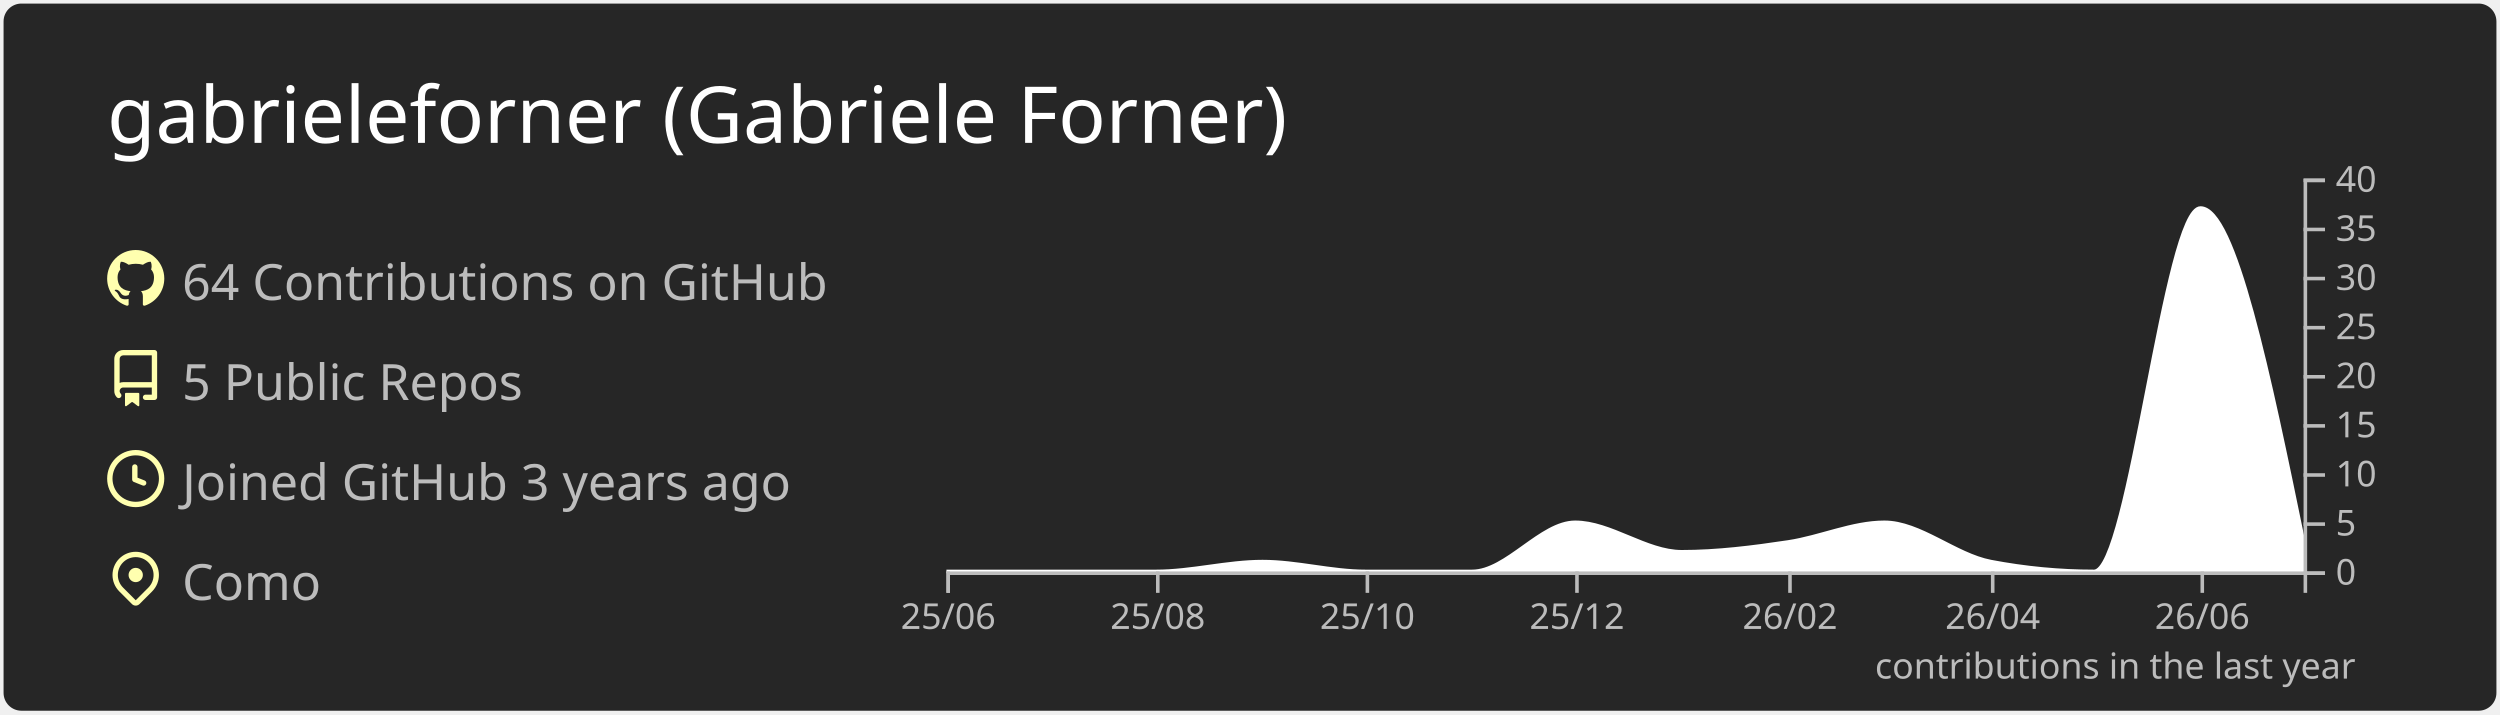
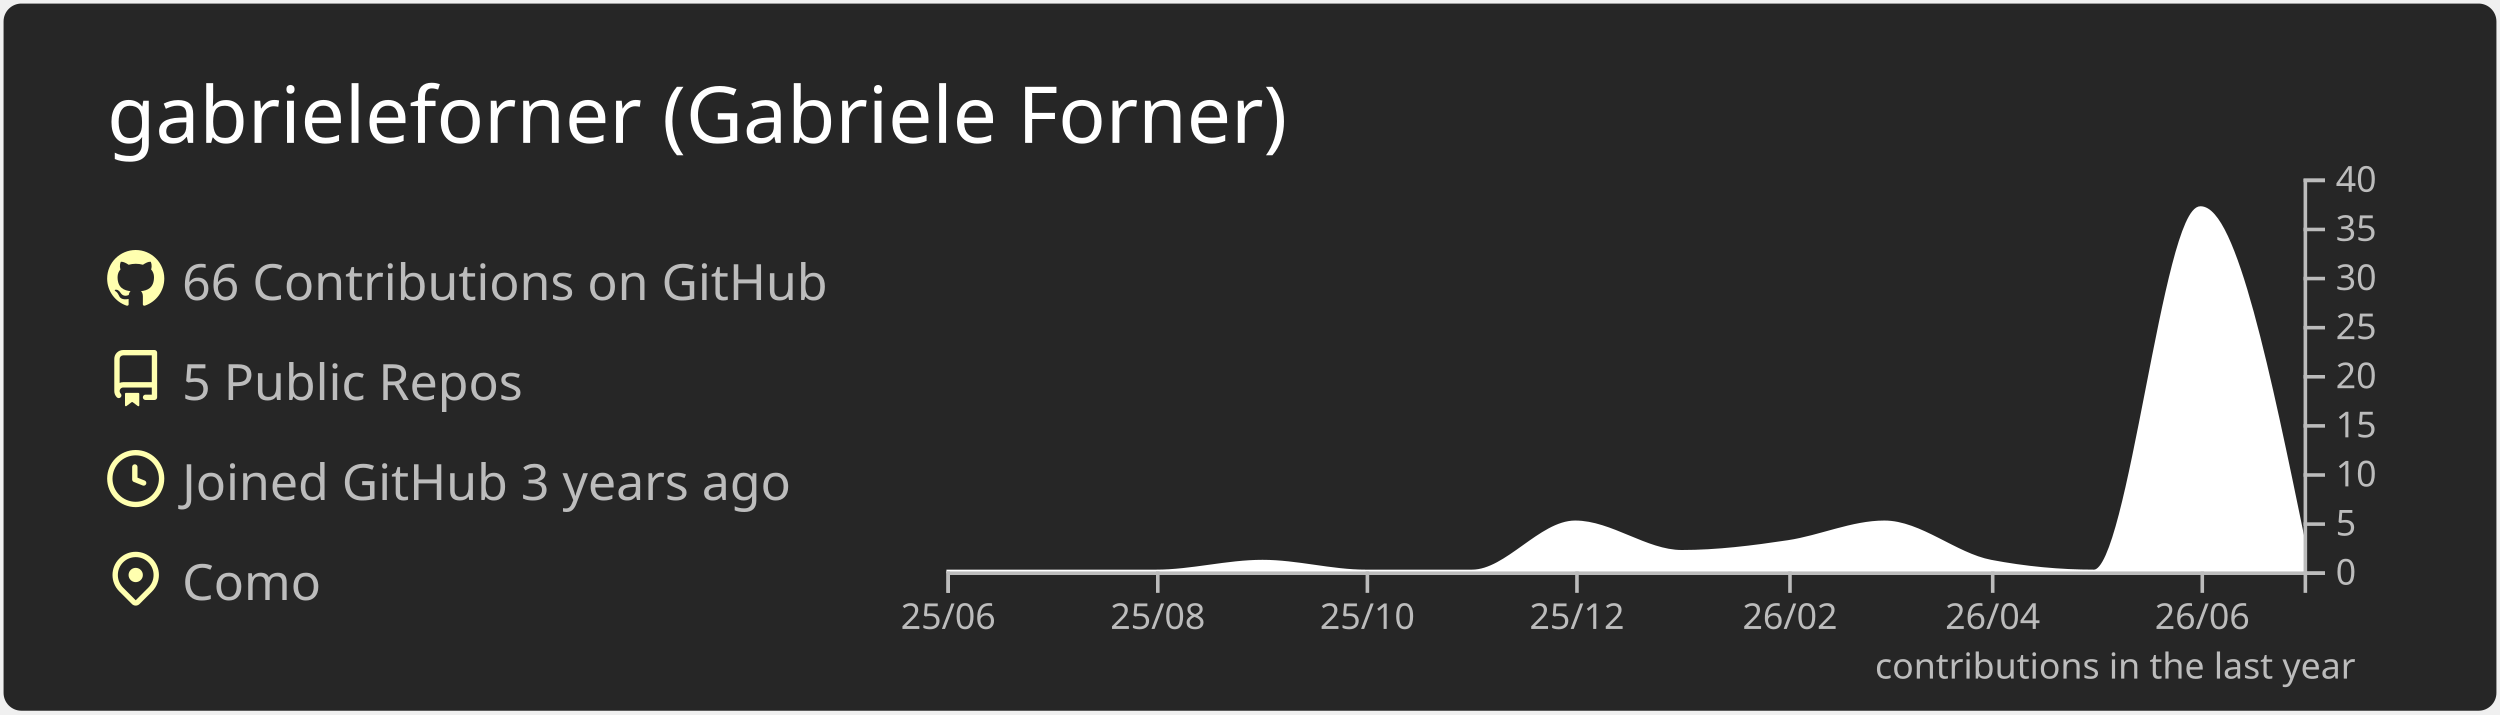
<svg xmlns="http://www.w3.org/2000/svg" width="700" height="200" viewBox="0 0 700 200">
  <style>* {
          font-family: 'Segoe UI', Ubuntu, "Helvetica Neue", Sans-Serif
        }</style>
  <rect x="1" y="1" rx="5" ry="5" height="99%" width="99.714%" stroke="#000000" stroke-width="1" fill="#262626" stroke-opacity="0" />
  <text x="30" y="40" style="font-size: 22px; fill: #ffffff;">gabrieleforner (Gabriele Forner)</text>
  <g transform="translate(0,40)">
    <g transform="translate(30,30)">
      <g transform="translate(0,0)" width="14" height="14" fill="#ffffaf">
        <path fill-rule="evenodd" d="M8 0C3.58 0 0 3.58 0 8c0 3.54 2.29 6.53 5.47 7.59.4.07.55-.17.55-.38 0-.19-.01-.82-.01-1.49-2.01.37-2.53-.49-2.69-.94-.09-.23-.48-.94-.82-1.13-.28-.15-.68-.52-.01-.53.63-.01 1.08.58 1.23.82.72 1.21 1.87.87 2.33.66.07-.52.28-.87.51-1.07-1.78-.2-3.64-.89-3.64-3.95 0-.87.31-1.59.82-2.15-.08-.2-.36-1.02.08-2.12 0 0 .67-.21 2.2.82.64-.18 1.32-.27 2-.27.68 0 1.36.09 2 .27 1.53-1.04 2.2-.82 2.2-.82.44 1.1.16 1.92.08 2.12.51.56.82 1.27.82 2.15 0 3.07-1.87 3.75-3.65 3.95.29.25.54.73.54 1.48 0 1.07-.01 1.93-.01 2.2 0 .21.15.46.55.38A8.013 8.013 0 0016 8c0-4.42-3.58-8-8-8z" />
      </g>
      <g transform="translate(0,28)" width="14" height="14" fill="#ffffaf">
        <path fill-rule="evenodd" d="M2 2.5A2.5 2.5 0 014.5 0h8.75a.75.75 0 01.75.75v12.5a.75.75 0 01-.75.75h-2.5a.75.75 0 110-1.5h1.75v-2h-8a1 1 0 00-.714 1.7.75.75 0 01-1.072 1.05A2.495 2.495 0 012 11.5v-9zm10.5-1V9h-8c-.356 0-.694.074-1 .208V2.5a1 1 0 011-1h8zM5 12.25v3.25a.25.25 0 00.4.2l1.45-1.087a.25.25 0 01.3 0L8.6 15.7a.25.25 0 00.4-.2v-3.25a.25.25 0 00-.25-.25h-3.5a.25.25 0 00-.25.25z" />
      </g>
      <g transform="translate(0,56)" width="14" height="14" fill="#ffffaf">
        <path fill-rule="evenodd" d="M1.5 8a6.5 6.5 0 1113 0 6.5 6.5 0 01-13 0zM8 0a8 8 0 100 16A8 8 0 008 0zm.5 4.75a.75.75 0 00-1.5 0v3.5a.75.75 0 00.471.696l2.5 1a.75.75 0 00.557-1.392L8.5 7.742V4.75z" />
      </g>
      <g transform="translate(0,84)" width="14" height="14" fill="#ffffaf">
        <path fill-rule="evenodd" d="M11.536 3.464a5 5 0 010 7.072L8 14.07l-3.536-3.535a5 5 0 117.072-7.072v.001zm1.06 8.132a6.5 6.5 0 10-9.192 0l3.535 3.536a1.5 1.5 0 002.122 0l3.535-3.536zM8 9a2 2 0 100-4 2 2 0 000 4z" />
      </g>
-       <text x="21" y="14" style="fill: #bcbcbc; font-size: 14px;">64 Contributions on GitHub</text>
+       <text x="21" y="14" style="fill: #bcbcbc; font-size: 14px;">66 Contributions on GitHub</text>
      <text x="21" y="42" style="fill: #bcbcbc; font-size: 14px;">5 Public Repos</text>
      <text x="21" y="70" style="fill: #bcbcbc; font-size: 14px;">Joined GitHub 3 years ago</text>
      <text x="21" y="98" style="fill: #bcbcbc; font-size: 14px;">Como</text>
    </g>
    <g color="#ffffff" transform="translate(295,10)">
      <path transform="translate(-30,0)" stroke="#ffffff" fill="#ffffff" opacity="1" d="M0,110C9.62,110,19.241,110,28.861,110C38.802,110,48.743,110,58.684,110C68.624,110,78.565,107.25,88.506,107.25C98.127,107.25,107.747,110,117.367,110C127.308,110,137.249,110,147.19,110C156.81,110,166.43,96.25,176.051,96.25C185.992,96.25,195.932,104.5,205.873,104.5C215.814,104.5,225.755,103.252,235.696,101.75C244.675,100.394,253.654,96.25,262.633,96.25C272.574,96.25,282.515,105.356,292.456,107.25C302.076,109.083,311.696,110,321.316,110C331.257,110,341.198,8.25,351.139,8.25C360.759,8.25,370.38,55,380,101.75L380,110C370.38,110,360.759,110,351.139,110C341.198,110,331.257,110,321.316,110C311.696,110,302.076,110,292.456,110C282.515,110,272.574,110,262.633,110C253.654,110,244.675,110,235.696,110C225.755,110,215.814,110,205.873,110C195.932,110,185.992,110,176.051,110C166.43,110,156.81,110,147.19,110C137.249,110,127.308,110,117.367,110C107.747,110,98.127,110,88.506,110C78.565,110,68.624,110,58.684,110C48.743,110,38.802,110,28.861,110C19.241,110,9.62,110,0,110Z" />
      <g color="#bcbcbc" transform="translate(-30,110)" fill="none" font-size="10" font-family="sans-serif" text-anchor="middle">
        <path class="domain" stroke="currentColor" d="M0.5,6V0.5H380.5V6" />
        <g class="tick" opacity="1" transform="translate(0.5,0)">
          <line stroke="currentColor" y2="6" />
          <text fill="currentColor" y="9" dy="0.71em">25/06</text>
        </g>
        <g class="tick" opacity="1" transform="translate(59.18354,0)">
          <line stroke="currentColor" y2="6" />
          <text fill="currentColor" y="9" dy="0.71em">25/08</text>
        </g>
        <g class="tick" opacity="1" transform="translate(117.8671,0)">
          <line stroke="currentColor" y2="6" />
          <text fill="currentColor" y="9" dy="0.71em">25/10</text>
        </g>
        <g class="tick" opacity="1" transform="translate(176.5506,0)">
          <line stroke="currentColor" y2="6" />
          <text fill="currentColor" y="9" dy="0.71em">25/12</text>
        </g>
        <g class="tick" opacity="1" transform="translate(236.1962,0)">
          <line stroke="currentColor" y2="6" />
          <text fill="currentColor" y="9" dy="0.71em">26/02</text>
        </g>
        <g class="tick" opacity="1" transform="translate(292.9557,0)">
          <line stroke="currentColor" y2="6" />
          <text fill="currentColor" y="9" dy="0.71em">26/04</text>
        </g>
        <g class="tick" opacity="1" transform="translate(351.6392,0)">
          <line stroke="currentColor" y2="6" />
          <text fill="currentColor" y="9" dy="0.71em">26/06</text>
        </g>
      </g>
      <g color="#bcbcbc" transform="translate(350,0)" fill="none" font-size="10" font-family="sans-serif" text-anchor="start">
        <path class="domain" stroke="currentColor" d="M6,110.5H0.5V0.5H6" />
        <g class="tick" opacity="1" transform="translate(0,110.5)">
          <line stroke="currentColor" x2="6" />
          <text fill="currentColor" x="9" dy="0.32em">0</text>
        </g>
        <g class="tick" opacity="1" transform="translate(0,96.75)">
          <line stroke="currentColor" x2="6" />
          <text fill="currentColor" x="9" dy="0.32em">5</text>
        </g>
        <g class="tick" opacity="1" transform="translate(0,83)">
          <line stroke="currentColor" x2="6" />
          <text fill="currentColor" x="9" dy="0.32em">10</text>
        </g>
        <g class="tick" opacity="1" transform="translate(0,69.25)">
          <line stroke="currentColor" x2="6" />
          <text fill="currentColor" x="9" dy="0.32em">15</text>
        </g>
        <g class="tick" opacity="1" transform="translate(0,55.5)">
          <line stroke="currentColor" x2="6" />
          <text fill="currentColor" x="9" dy="0.32em">20</text>
        </g>
        <g class="tick" opacity="1" transform="translate(0,41.75)">
          <line stroke="currentColor" x2="6" />
          <text fill="currentColor" x="9" dy="0.32em">25</text>
        </g>
        <g class="tick" opacity="1" transform="translate(0,28)">
          <line stroke="currentColor" x2="6" />
          <text fill="currentColor" x="9" dy="0.32em">30</text>
        </g>
        <g class="tick" opacity="1" transform="translate(0,14.25)">
          <line stroke="currentColor" x2="6" />
          <text fill="currentColor" x="9" dy="0.32em">35</text>
        </g>
        <g class="tick" opacity="1" transform="translate(0,0.5)">
          <line stroke="currentColor" x2="6" />
          <text fill="currentColor" x="9" dy="0.32em">40</text>
        </g>
      </g>
      <g>
        <text y="140" x="230" style="fill: #bcbcbc; font-size: 10px;">contributions in the last year</text>
      </g>
    </g>
  </g>
</svg>
